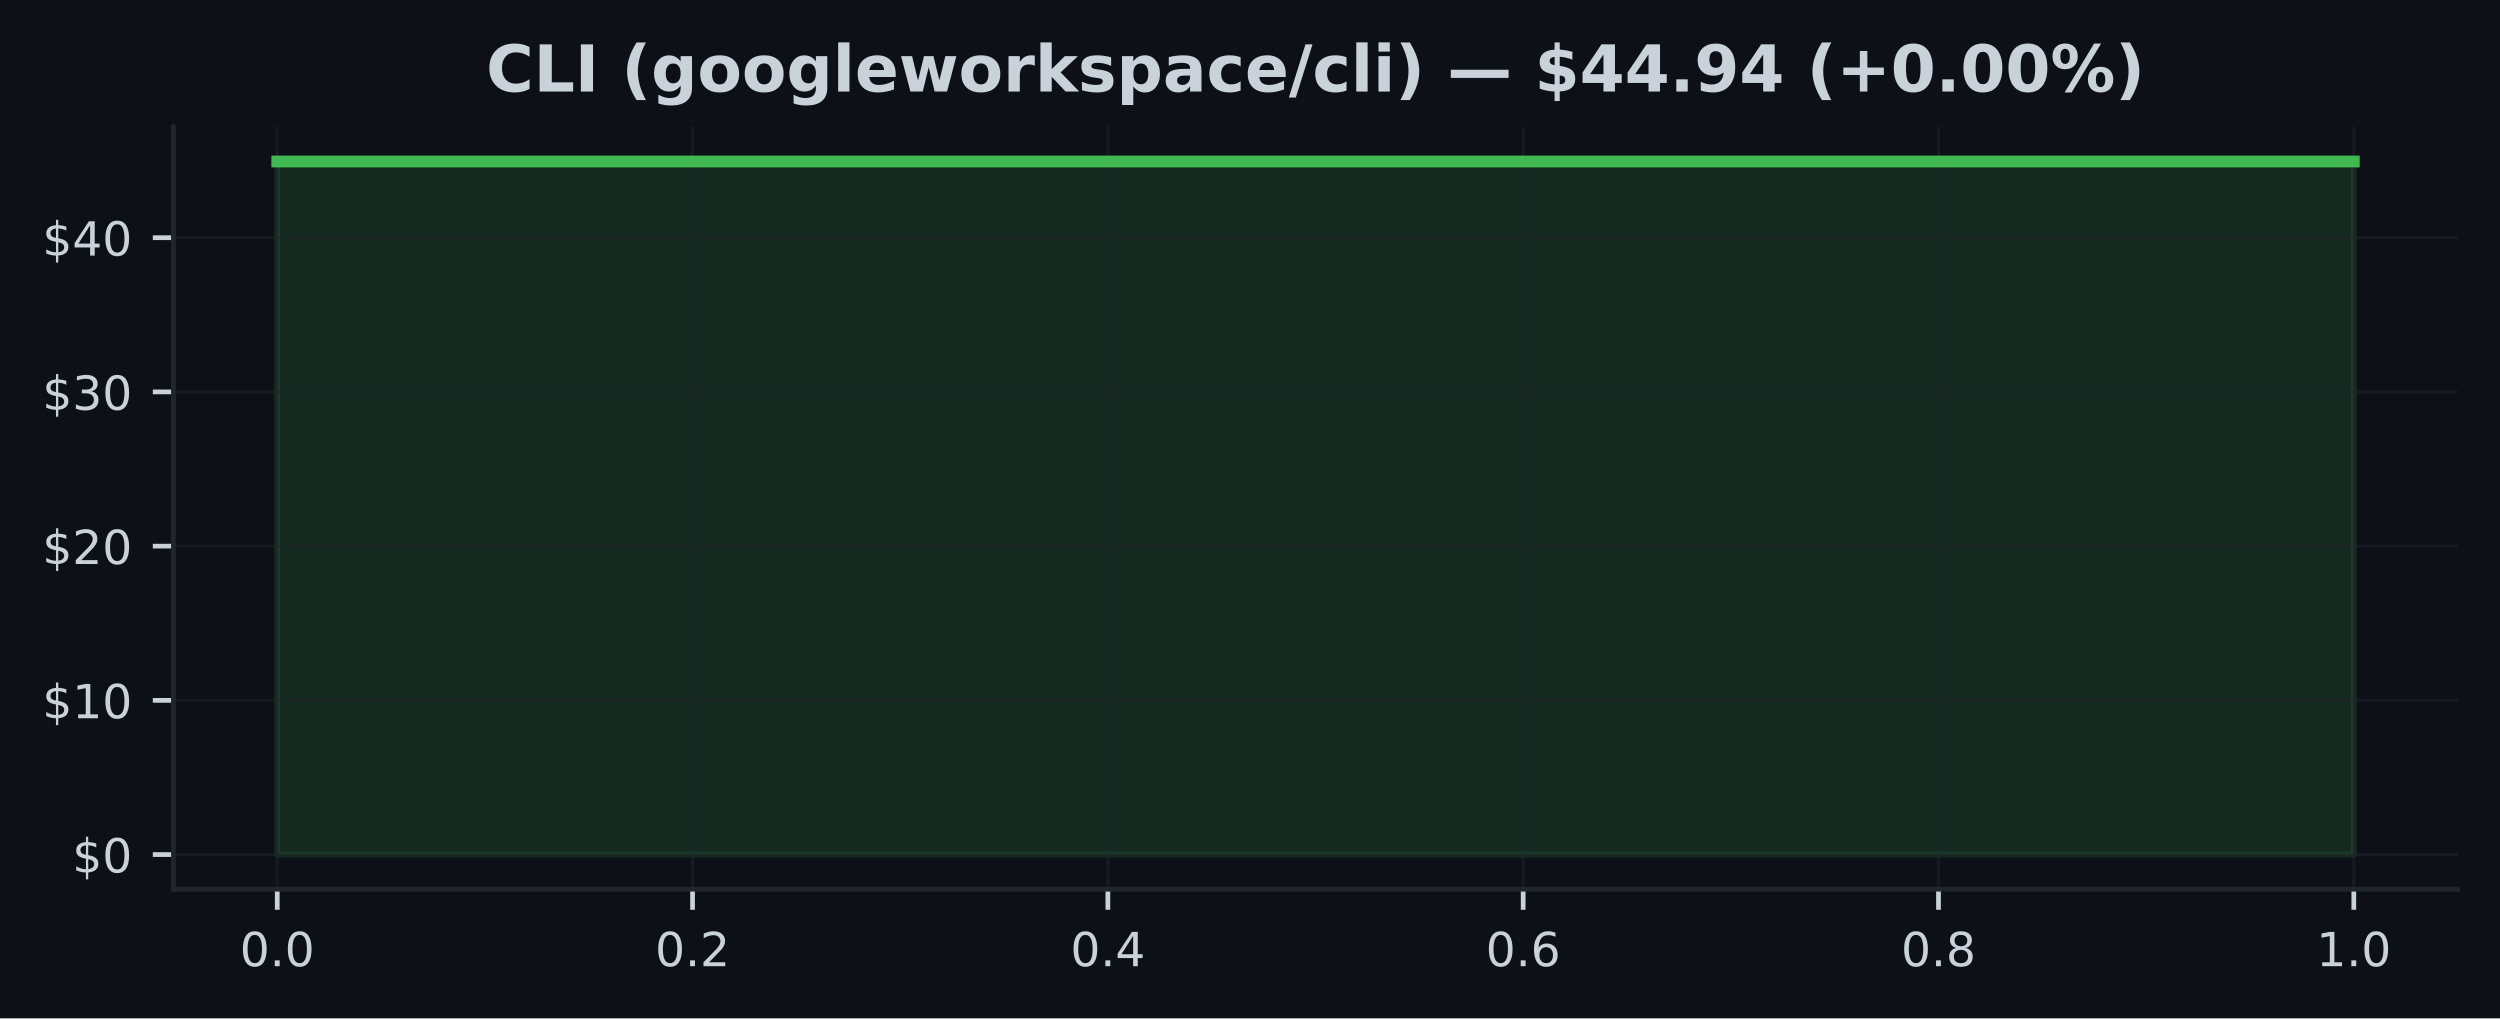
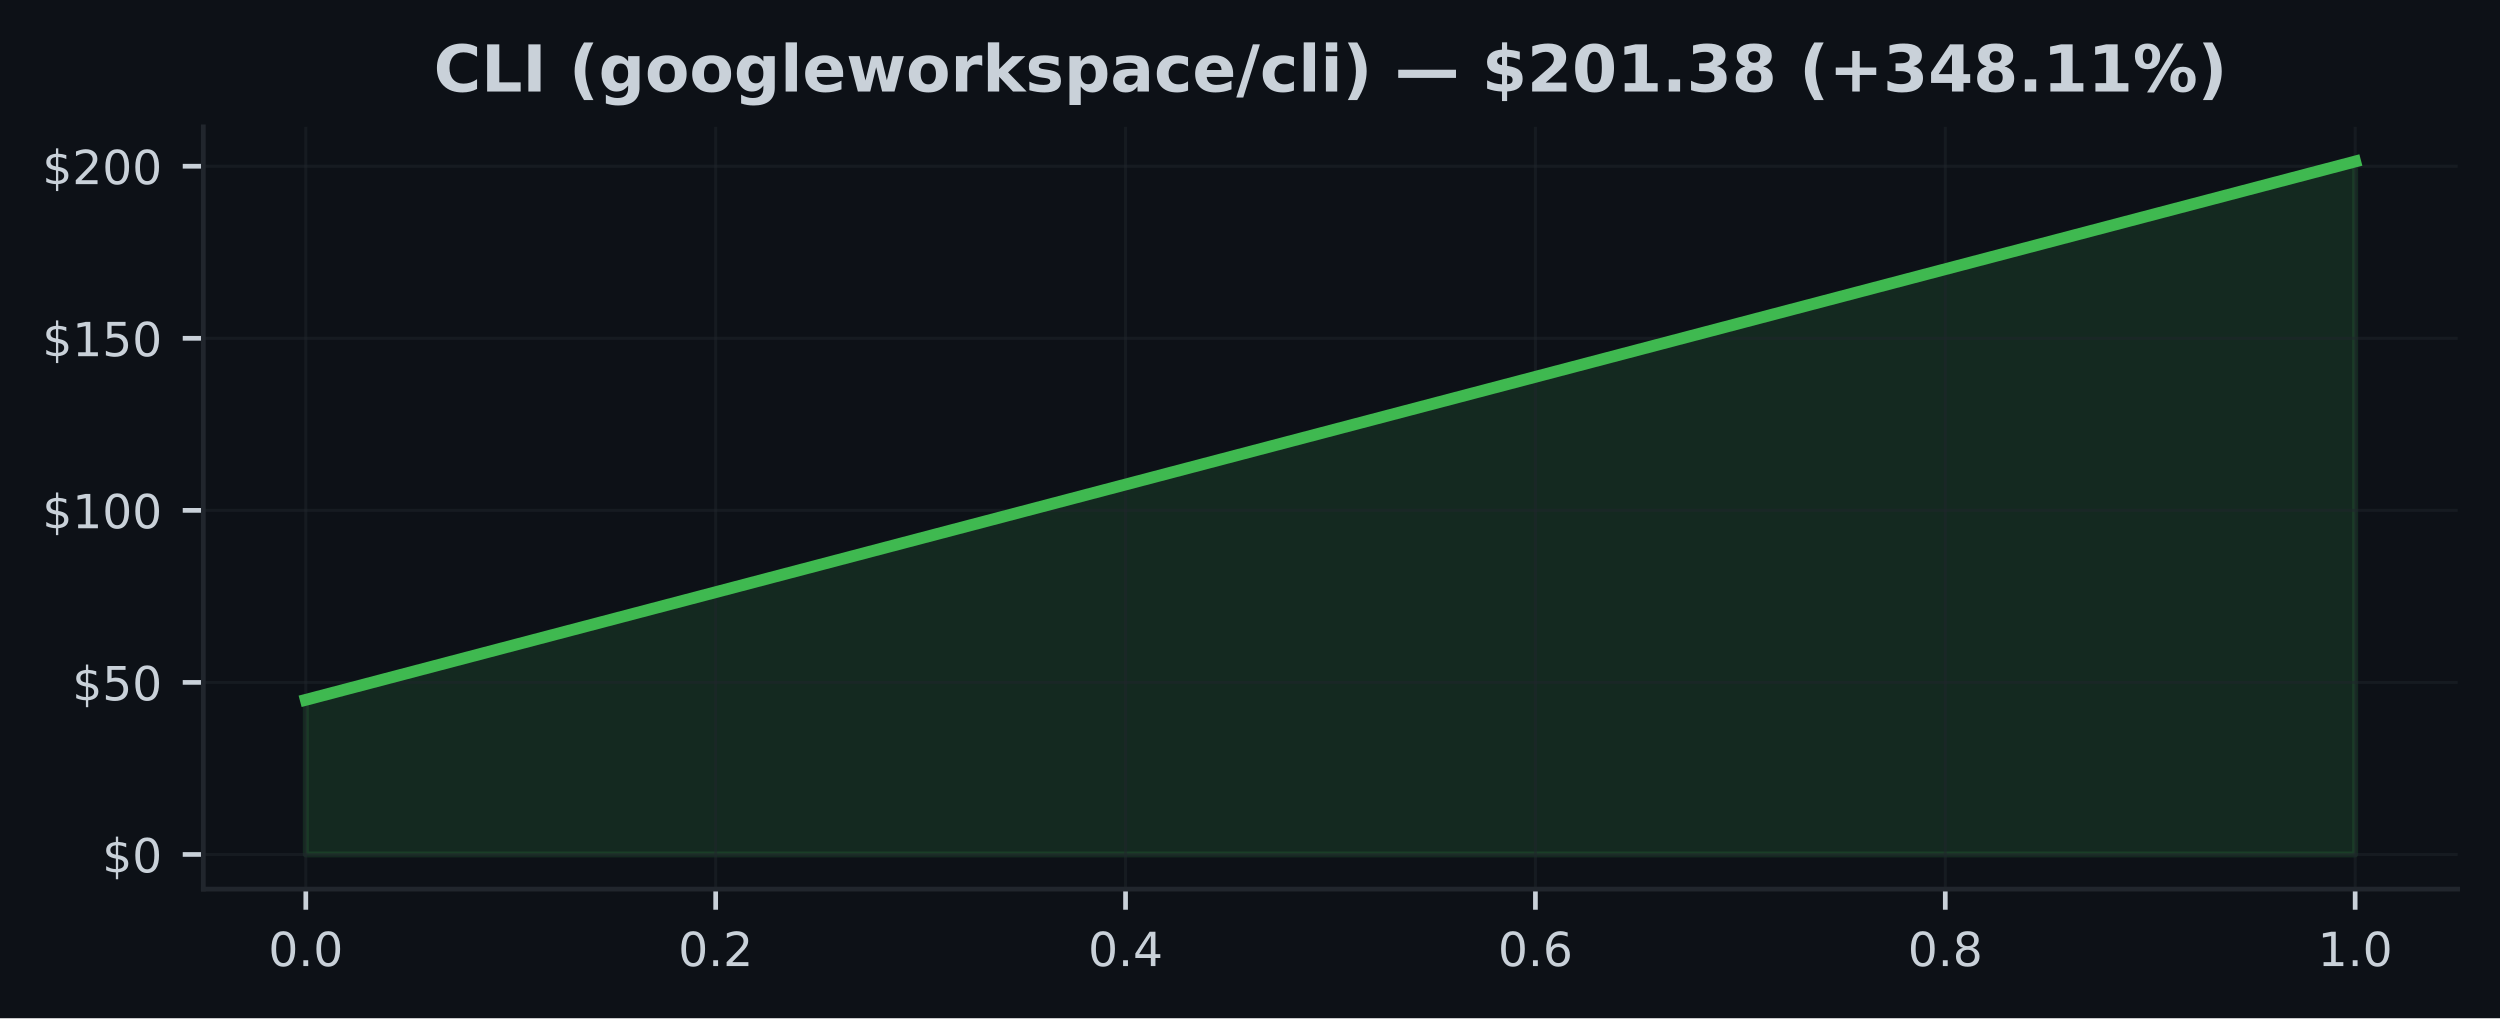
- <svg xmlns="http://www.w3.org/2000/svg" xmlns:xlink="http://www.w3.org/1999/xlink" width="424.86pt" height="173.061pt" viewBox="0 0 424.86 173.061" version="1.1">
+ <svg xmlns="http://www.w3.org/2000/svg" xmlns:xlink="http://www.w3.org/1999/xlink" width="424.91pt" height="173.061pt" viewBox="0 0 424.91 173.061" version="1.1">
  <defs>
    <style type="text/css">*{stroke-linejoin: round; stroke-linecap: butt}</style>
  </defs>
  <g id="figure_1">
    <g id="patch_1">
-       <path d="M -0 173.061  L 424.86 173.061  L 424.86 0  L -0 0  z " style="fill: #0d1117" />
+       <path d="M 0 173.061  L 424.91 173.061  L 424.91 0  L 0 0  z " style="fill: #0d1117" />
    </g>
    <g id="axes_1">
      <g id="patch_2">
-         <path d="M 29.47 151.118  L 417.66 151.118  L 417.66 21.558  L 29.47 21.558  z " style="fill: #0d1117" />
+         <path d="M 34.56 151.118  L 417.71 151.118  L 417.71 21.558  L 34.56 21.558  z " style="fill: #0d1117" />
      </g>
      <g id="FillBetweenPolyCollection_1">
        <defs>
-           <path id="ma53b3ade33" d="M 47.115 -27.832  L 47.115 -145.613  L 400.015 -145.613  L 400.015 -27.832  L 400.015 -27.832  L 47.115 -27.832  z " style="stroke: #3fb950; stroke-opacity: 0.15" />
+           <path id="mf55267c861" d="M 51.976 -27.832  L 51.976 -54.116  L 400.294 -145.613  L 400.294 -27.832  L 400.294 -27.832  L 51.976 -27.832  z " style="stroke: #3fb950; stroke-opacity: 0.15" />
        </defs>
-         <g clip-path="url(#p872a0a45d4)">
-           <use xlink:href="#ma53b3ade33" x="0" y="173.061" style="fill: #3fb950; fill-opacity: 0.15; stroke: #3fb950; stroke-opacity: 0.15" />
+         <g clip-path="url(#paff5654f7f)">
+           <use xlink:href="#mf55267c861" x="0" y="173.061" style="fill: #3fb950; fill-opacity: 0.15; stroke: #3fb950; stroke-opacity: 0.15" />
        </g>
      </g>
      <g id="matplotlib.axis_1">
        <g id="xtick_1">
          <g id="line2d_1">
-             <path d="M 47.115 151.118  L 47.115 21.558  " clip-path="url(#p872a0a45d4)" style="fill: none; stroke: #21262d; stroke-opacity: 0.5; stroke-width: 0.5; stroke-linecap: square" />
+             <path d="M 51.976 151.118  L 51.976 21.558  " clip-path="url(#paff5654f7f)" style="fill: none; stroke: #21262d; stroke-opacity: 0.5; stroke-width: 0.5; stroke-linecap: square" />
          </g>
          <g id="line2d_2">
            <defs>
-               <path id="mfc493c0778" d="M 0 0  L 0 3.5  " style="stroke: #c9d1d9; stroke-width: 0.8" />
+               <path id="mc2142ece78" d="M 0 0  L 0 3.5  " style="stroke: #c9d1d9; stroke-width: 0.8" />
            </defs>
            <g>
-               <use xlink:href="#mfc493c0778" x="47.115" y="151.118" style="fill: #c9d1d9; stroke: #c9d1d9; stroke-width: 0.8" />
+               <use xlink:href="#mc2142ece78" x="51.976" y="151.118" style="fill: #c9d1d9; stroke: #c9d1d9; stroke-width: 0.8" />
            </g>
          </g>
          <g id="text_1">
-             <g style="fill: #c9d1d9" transform="translate(40.75375 164.197) scale(0.08 -0.08)">
+             <g style="fill: #c9d1d9" transform="translate(45.61466 164.197) scale(0.08 -0.08)">
              <defs>
                <path id="DejaVuSans-30" d="M 2034 4250  Q 1547 4250 1301 3770  Q 1056 3291 1056 2328  Q 1056 1369 1301 889  Q 1547 409 2034 409  Q 2525 409 2770 889  Q 3016 1369 3016 2328  Q 3016 3291 2770 3770  Q 2525 4250 2034 4250  z M 2034 4750  Q 2819 4750 3233 4129  Q 3647 3509 3647 2328  Q 3647 1150 3233 529  Q 2819 -91 2034 -91  Q 1250 -91 836 529  Q 422 1150 422 2328  Q 422 3509 836 4129  Q 1250 4750 2034 4750  z " transform="scale(0.015625)" />
                <path id="DejaVuSans-2e" d="M 684 794  L 1344 794  L 1344 0  L 684 0  L 684 794  z " transform="scale(0.015625)" />
              </defs>
              <use xlink:href="#DejaVuSans-30" />
              <use xlink:href="#DejaVuSans-2e" transform="translate(63.62305 0)" />
              <use xlink:href="#DejaVuSans-30" transform="translate(95.41016 0)" />
            </g>
          </g>
        </g>
        <g id="xtick_2">
          <g id="line2d_3">
-             <path d="M 117.695 151.118  L 117.695 21.558  " clip-path="url(#p872a0a45d4)" style="fill: none; stroke: #21262d; stroke-opacity: 0.5; stroke-width: 0.5; stroke-linecap: square" />
+             <path d="M 121.64 151.118  L 121.64 21.558  " clip-path="url(#paff5654f7f)" style="fill: none; stroke: #21262d; stroke-opacity: 0.5; stroke-width: 0.5; stroke-linecap: square" />
          </g>
          <g id="line2d_4">
            <g>
-               <use xlink:href="#mfc493c0778" x="117.695" y="151.118" style="fill: #c9d1d9; stroke: #c9d1d9; stroke-width: 0.8" />
+               <use xlink:href="#mc2142ece78" x="121.64" y="151.118" style="fill: #c9d1d9; stroke: #c9d1d9; stroke-width: 0.8" />
            </g>
          </g>
          <g id="text_2">
-             <g style="fill: #c9d1d9" transform="translate(111.3337 164.197) scale(0.08 -0.08)">
+             <g style="fill: #c9d1d9" transform="translate(115.2783 164.197) scale(0.08 -0.08)">
              <defs>
                <path id="DejaVuSans-32" d="M 1228 531  L 3431 531  L 3431 0  L 469 0  L 469 531  Q 828 903 1448 1529  Q 2069 2156 2228 2338  Q 2531 2678 2651 2914  Q 2772 3150 2772 3378  Q 2772 3750 2511 3984  Q 2250 4219 1831 4219  Q 1534 4219 1204 4116  Q 875 4013 500 3803  L 500 4441  Q 881 4594 1212 4672  Q 1544 4750 1819 4750  Q 2544 4750 2975 4387  Q 3406 4025 3406 3419  Q 3406 3131 3298 2873  Q 3191 2616 2906 2266  Q 2828 2175 2409 1742  Q 1991 1309 1228 531  z " transform="scale(0.015625)" />
              </defs>
              <use xlink:href="#DejaVuSans-30" />
              <use xlink:href="#DejaVuSans-2e" transform="translate(63.62305 0)" />
              <use xlink:href="#DejaVuSans-32" transform="translate(95.41016 0)" />
            </g>
          </g>
        </g>
        <g id="xtick_3">
          <g id="line2d_5">
-             <path d="M 188.275 151.118  L 188.275 21.558  " clip-path="url(#p872a0a45d4)" style="fill: none; stroke: #21262d; stroke-opacity: 0.5; stroke-width: 0.5; stroke-linecap: square" />
+             <path d="M 191.303 151.118  L 191.303 21.558  " clip-path="url(#paff5654f7f)" style="fill: none; stroke: #21262d; stroke-opacity: 0.5; stroke-width: 0.5; stroke-linecap: square" />
          </g>
          <g id="line2d_6">
            <g>
-               <use xlink:href="#mfc493c0778" x="188.275" y="151.118" style="fill: #c9d1d9; stroke: #c9d1d9; stroke-width: 0.8" />
+               <use xlink:href="#mc2142ece78" x="191.303" y="151.118" style="fill: #c9d1d9; stroke: #c9d1d9; stroke-width: 0.8" />
            </g>
          </g>
          <g id="text_3">
-             <g style="fill: #c9d1d9" transform="translate(181.9137 164.197) scale(0.08 -0.08)">
+             <g style="fill: #c9d1d9" transform="translate(184.9419 164.197) scale(0.08 -0.08)">
              <defs>
                <path id="DejaVuSans-34" d="M 2419 4116  L 825 1625  L 2419 1625  L 2419 4116  z M 2253 4666  L 3047 4666  L 3047 1625  L 3713 1625  L 3713 1100  L 3047 1100  L 3047 0  L 2419 0  L 2419 1100  L 313 1100  L 313 1709  L 2253 4666  z " transform="scale(0.015625)" />
              </defs>
              <use xlink:href="#DejaVuSans-30" />
              <use xlink:href="#DejaVuSans-2e" transform="translate(63.62305 0)" />
              <use xlink:href="#DejaVuSans-34" transform="translate(95.41016 0)" />
            </g>
          </g>
        </g>
        <g id="xtick_4">
          <g id="line2d_7">
-             <path d="M 258.855 151.118  L 258.855 21.558  " clip-path="url(#p872a0a45d4)" style="fill: none; stroke: #21262d; stroke-opacity: 0.5; stroke-width: 0.5; stroke-linecap: square" />
+             <path d="M 260.967 151.118  L 260.967 21.558  " clip-path="url(#paff5654f7f)" style="fill: none; stroke: #21262d; stroke-opacity: 0.5; stroke-width: 0.5; stroke-linecap: square" />
          </g>
          <g id="line2d_8">
            <g>
-               <use xlink:href="#mfc493c0778" x="258.855" y="151.118" style="fill: #c9d1d9; stroke: #c9d1d9; stroke-width: 0.8" />
+               <use xlink:href="#mc2142ece78" x="260.967" y="151.118" style="fill: #c9d1d9; stroke: #c9d1d9; stroke-width: 0.8" />
            </g>
          </g>
          <g id="text_4">
-             <g style="fill: #c9d1d9" transform="translate(252.4938 164.197) scale(0.08 -0.08)">
+             <g style="fill: #c9d1d9" transform="translate(254.6056 164.197) scale(0.08 -0.08)">
              <defs>
                <path id="DejaVuSans-36" d="M 2113 2584  Q 1688 2584 1439 2293  Q 1191 2003 1191 1497  Q 1191 994 1439 701  Q 1688 409 2113 409  Q 2538 409 2786 701  Q 3034 994 3034 1497  Q 3034 2003 2786 2293  Q 2538 2584 2113 2584  z M 3366 4563  L 3366 3988  Q 3128 4100 2886 4159  Q 2644 4219 2406 4219  Q 1781 4219 1451 3797  Q 1122 3375 1075 2522  Q 1259 2794 1537 2939  Q 1816 3084 2150 3084  Q 2853 3084 3261 2657  Q 3669 2231 3669 1497  Q 3669 778 3244 343  Q 2819 -91 2113 -91  Q 1303 -91 875 529  Q 447 1150 447 2328  Q 447 3434 972 4092  Q 1497 4750 2381 4750  Q 2619 4750 2861 4703  Q 3103 4656 3366 4563  z " transform="scale(0.015625)" />
              </defs>
              <use xlink:href="#DejaVuSans-30" />
              <use xlink:href="#DejaVuSans-2e" transform="translate(63.62305 0)" />
              <use xlink:href="#DejaVuSans-36" transform="translate(95.41016 0)" />
            </g>
          </g>
        </g>
        <g id="xtick_5">
          <g id="line2d_9">
-             <path d="M 329.435 151.118  L 329.435 21.558  " clip-path="url(#p872a0a45d4)" style="fill: none; stroke: #21262d; stroke-opacity: 0.5; stroke-width: 0.5; stroke-linecap: square" />
+             <path d="M 330.63 151.118  L 330.63 21.558  " clip-path="url(#paff5654f7f)" style="fill: none; stroke: #21262d; stroke-opacity: 0.5; stroke-width: 0.5; stroke-linecap: square" />
          </g>
          <g id="line2d_10">
            <g>
-               <use xlink:href="#mfc493c0778" x="329.435" y="151.118" style="fill: #c9d1d9; stroke: #c9d1d9; stroke-width: 0.8" />
+               <use xlink:href="#mc2142ece78" x="330.63" y="151.118" style="fill: #c9d1d9; stroke: #c9d1d9; stroke-width: 0.8" />
            </g>
          </g>
          <g id="text_5">
-             <g style="fill: #c9d1d9" transform="translate(323.0738 164.197) scale(0.08 -0.08)">
+             <g style="fill: #c9d1d9" transform="translate(324.2692 164.197) scale(0.08 -0.08)">
              <defs>
                <path id="DejaVuSans-38" d="M 2034 2216  Q 1584 2216 1326 1975  Q 1069 1734 1069 1313  Q 1069 891 1326 650  Q 1584 409 2034 409  Q 2484 409 2743 651  Q 3003 894 3003 1313  Q 3003 1734 2745 1975  Q 2488 2216 2034 2216  z M 1403 2484  Q 997 2584 770 2862  Q 544 3141 544 3541  Q 544 4100 942 4425  Q 1341 4750 2034 4750  Q 2731 4750 3128 4425  Q 3525 4100 3525 3541  Q 3525 3141 3298 2862  Q 3072 2584 2669 2484  Q 3125 2378 3379 2068  Q 3634 1759 3634 1313  Q 3634 634 3220 271  Q 2806 -91 2034 -91  Q 1263 -91 848 271  Q 434 634 434 1313  Q 434 1759 690 2068  Q 947 2378 1403 2484  z M 1172 3481  Q 1172 3119 1398 2916  Q 1625 2713 2034 2713  Q 2441 2713 2670 2916  Q 2900 3119 2900 3481  Q 2900 3844 2670 4047  Q 2441 4250 2034 4250  Q 1625 4250 1398 4047  Q 1172 3844 1172 3481  z " transform="scale(0.015625)" />
              </defs>
              <use xlink:href="#DejaVuSans-30" />
              <use xlink:href="#DejaVuSans-2e" transform="translate(63.62305 0)" />
              <use xlink:href="#DejaVuSans-38" transform="translate(95.41016 0)" />
            </g>
          </g>
        </g>
        <g id="xtick_6">
          <g id="line2d_11">
-             <path d="M 400.015 151.118  L 400.015 21.558  " clip-path="url(#p872a0a45d4)" style="fill: none; stroke: #21262d; stroke-opacity: 0.5; stroke-width: 0.5; stroke-linecap: square" />
+             <path d="M 400.294 151.118  L 400.294 21.558  " clip-path="url(#paff5654f7f)" style="fill: none; stroke: #21262d; stroke-opacity: 0.5; stroke-width: 0.5; stroke-linecap: square" />
          </g>
          <g id="line2d_12">
            <g>
-               <use xlink:href="#mfc493c0778" x="400.015" y="151.118" style="fill: #c9d1d9; stroke: #c9d1d9; stroke-width: 0.8" />
+               <use xlink:href="#mc2142ece78" x="400.294" y="151.118" style="fill: #c9d1d9; stroke: #c9d1d9; stroke-width: 0.8" />
            </g>
          </g>
          <g id="text_6">
-             <g style="fill: #c9d1d9" transform="translate(393.6538 164.197) scale(0.08 -0.08)">
+             <g style="fill: #c9d1d9" transform="translate(393.9328 164.197) scale(0.08 -0.08)">
              <defs>
                <path id="DejaVuSans-31" d="M 794 531  L 1825 531  L 1825 4091  L 703 3866  L 703 4441  L 1819 4666  L 2450 4666  L 2450 531  L 3481 531  L 3481 0  L 794 0  L 794 531  z " transform="scale(0.015625)" />
              </defs>
              <use xlink:href="#DejaVuSans-31" />
              <use xlink:href="#DejaVuSans-2e" transform="translate(63.62305 0)" />
              <use xlink:href="#DejaVuSans-30" transform="translate(95.41016 0)" />
            </g>
          </g>
        </g>
      </g>
      <g id="matplotlib.axis_2">
        <g id="ytick_1">
          <g id="line2d_13">
-             <path d="M 29.47 145.229  L 417.66 145.229  " clip-path="url(#p872a0a45d4)" style="fill: none; stroke: #21262d; stroke-opacity: 0.5; stroke-width: 0.5; stroke-linecap: square" />
+             <path d="M 34.56 145.229  L 417.71 145.229  " clip-path="url(#paff5654f7f)" style="fill: none; stroke: #21262d; stroke-opacity: 0.5; stroke-width: 0.5; stroke-linecap: square" />
          </g>
          <g id="line2d_14">
            <defs>
-               <path id="mdd2fabc465" d="M 0 0  L -3.5 0  " style="stroke: #c9d1d9; stroke-width: 0.8" />
+               <path id="m4e7ecc47ec" d="M 0 0  L -3.5 0  " style="stroke: #c9d1d9; stroke-width: 0.8" />
            </defs>
            <g>
-               <use xlink:href="#mdd2fabc465" x="29.47" y="145.229" style="fill: #c9d1d9; stroke: #c9d1d9; stroke-width: 0.8" />
+               <use xlink:href="#m4e7ecc47ec" x="34.56" y="145.229" style="fill: #c9d1d9; stroke: #c9d1d9; stroke-width: 0.8" />
            </g>
          </g>
          <g id="text_7">
-             <g style="fill: #c9d1d9" transform="translate(12.29 148.2686) scale(0.08 -0.08)">
+             <g style="fill: #c9d1d9" transform="translate(17.38 148.2686) scale(0.08 -0.08)">
              <defs>
                <path id="DejaVuSans-24" d="M 2163 -941  L 1850 -941  L 1847 0  Q 1519 6 1191 76  Q 863 147 531 288  L 531 850  Q 850 650 1176 548  Q 1503 447 1850 444  L 1850 1869  Q 1159 1981 845 2250  Q 531 2519 531 2988  Q 531 3497 872 3790  Q 1213 4084 1850 4128  L 1850 4863  L 2163 4863  L 2163 4138  Q 2453 4125 2725 4076  Q 2997 4028 3256 3944  L 3256 3397  Q 2997 3528 2723 3600  Q 2450 3672 2163 3684  L 2163 2350  Q 2872 2241 3206 1959  Q 3541 1678 3541 1191  Q 3541 663 3186 358  Q 2831 53 2163 6  L 2163 -941  z M 1850 2406  L 1850 3688  Q 1488 3647 1297 3481  Q 1106 3316 1106 3041  Q 1106 2772 1282 2622  Q 1459 2472 1850 2406  z M 2163 1806  L 2163 453  Q 2559 506 2761 678  Q 2963 850 2963 1131  Q 2963 1406 2770 1568  Q 2578 1731 2163 1806  z " transform="scale(0.015625)" />
              </defs>
              <use xlink:href="#DejaVuSans-24" />
              <use xlink:href="#DejaVuSans-30" transform="translate(63.62305 0)" />
            </g>
          </g>
        </g>
        <g id="ytick_2">
          <g id="line2d_15">
-             <path d="M 29.47 119.021  L 417.66 119.021  " clip-path="url(#p872a0a45d4)" style="fill: none; stroke: #21262d; stroke-opacity: 0.5; stroke-width: 0.5; stroke-linecap: square" />
+             <path d="M 34.56 115.986  L 417.71 115.986  " clip-path="url(#paff5654f7f)" style="fill: none; stroke: #21262d; stroke-opacity: 0.5; stroke-width: 0.5; stroke-linecap: square" />
          </g>
          <g id="line2d_16">
            <g>
-               <use xlink:href="#mdd2fabc465" x="29.47" y="119.021" style="fill: #c9d1d9; stroke: #c9d1d9; stroke-width: 0.8" />
+               <use xlink:href="#m4e7ecc47ec" x="34.56" y="115.986" style="fill: #c9d1d9; stroke: #c9d1d9; stroke-width: 0.8" />
            </g>
          </g>
          <g id="text_8">
-             <g style="fill: #c9d1d9" transform="translate(7.2 122.0599) scale(0.08 -0.08)">
+             <g style="fill: #c9d1d9" transform="translate(12.29 119.0249) scale(0.08 -0.08)">
+               <defs>
+                 <path id="DejaVuSans-35" d="M 691 4666  L 3169 4666  L 3169 4134  L 1269 4134  L 1269 2991  Q 1406 3038 1543 3061  Q 1681 3084 1819 3084  Q 2600 3084 3056 2656  Q 3513 2228 3513 1497  Q 3513 744 3044 326  Q 2575 -91 1722 -91  Q 1428 -91 1123 -41  Q 819 9 494 109  L 494 744  Q 775 591 1075 516  Q 1375 441 1709 441  Q 2250 441 2565 725  Q 2881 1009 2881 1497  Q 2881 1984 2565 2268  Q 2250 2553 1709 2553  Q 1456 2553 1204 2497  Q 953 2441 691 2322  L 691 4666  z " transform="scale(0.015625)" />
+               </defs>
+               <use xlink:href="#DejaVuSans-24" />
+               <use xlink:href="#DejaVuSans-35" transform="translate(63.62305 0)" />
+               <use xlink:href="#DejaVuSans-30" transform="translate(127.2461 0)" />
+             </g>
+           </g>
+         </g>
+         <g id="ytick_3">
+           <g id="line2d_17">
+             <path d="M 34.56 86.742  L 417.71 86.742  " clip-path="url(#paff5654f7f)" style="fill: none; stroke: #21262d; stroke-opacity: 0.5; stroke-width: 0.5; stroke-linecap: square" />
+           </g>
+           <g id="line2d_18">
+             <g>
+               <use xlink:href="#m4e7ecc47ec" x="34.56" y="86.742" style="fill: #c9d1d9; stroke: #c9d1d9; stroke-width: 0.8" />
+             </g>
+           </g>
+           <g id="text_9">
+             <g style="fill: #c9d1d9" transform="translate(7.2 89.78122) scale(0.08 -0.08)">
              <use xlink:href="#DejaVuSans-24" />
              <use xlink:href="#DejaVuSans-31" transform="translate(63.62305 0)" />
              <use xlink:href="#DejaVuSans-30" transform="translate(127.2461 0)" />
-             </g>
-           </g>
-         </g>
-         <g id="ytick_3">
-           <g id="line2d_17">
-             <path d="M 29.47 92.812  L 417.66 92.812  " clip-path="url(#p872a0a45d4)" style="fill: none; stroke: #21262d; stroke-opacity: 0.5; stroke-width: 0.5; stroke-linecap: square" />
-           </g>
-           <g id="line2d_18">
-             <g>
-               <use xlink:href="#mdd2fabc465" x="29.47" y="92.812" style="fill: #c9d1d9; stroke: #c9d1d9; stroke-width: 0.8" />
-             </g>
-           </g>
-           <g id="text_9">
-             <g style="fill: #c9d1d9" transform="translate(7.2 95.8512) scale(0.08 -0.08)">
+               <use xlink:href="#DejaVuSans-30" transform="translate(190.8691 0)" />
+             </g>
+           </g>
+         </g>
+         <g id="ytick_4">
+           <g id="line2d_19">
+             <path d="M 34.56 57.498  L 417.71 57.498  " clip-path="url(#paff5654f7f)" style="fill: none; stroke: #21262d; stroke-opacity: 0.5; stroke-width: 0.5; stroke-linecap: square" />
+           </g>
+           <g id="line2d_20">
+             <g>
+               <use xlink:href="#m4e7ecc47ec" x="34.56" y="57.498" style="fill: #c9d1d9; stroke: #c9d1d9; stroke-width: 0.8" />
+             </g>
+           </g>
+           <g id="text_10">
+             <g style="fill: #c9d1d9" transform="translate(7.2 60.53755) scale(0.08 -0.08)">
+               <use xlink:href="#DejaVuSans-24" />
+               <use xlink:href="#DejaVuSans-31" transform="translate(63.62305 0)" />
+               <use xlink:href="#DejaVuSans-35" transform="translate(127.2461 0)" />
+               <use xlink:href="#DejaVuSans-30" transform="translate(190.8691 0)" />
+             </g>
+           </g>
+         </g>
+         <g id="ytick_5">
+           <g id="line2d_21">
+             <path d="M 34.56 28.254  L 417.71 28.254  " clip-path="url(#paff5654f7f)" style="fill: none; stroke: #21262d; stroke-opacity: 0.5; stroke-width: 0.5; stroke-linecap: square" />
+           </g>
+           <g id="line2d_22">
+             <g>
+               <use xlink:href="#m4e7ecc47ec" x="34.56" y="28.254" style="fill: #c9d1d9; stroke: #c9d1d9; stroke-width: 0.8" />
+             </g>
+           </g>
+           <g id="text_11">
+             <g style="fill: #c9d1d9" transform="translate(7.2 31.29387) scale(0.08 -0.08)">
              <use xlink:href="#DejaVuSans-24" />
              <use xlink:href="#DejaVuSans-32" transform="translate(63.62305 0)" />
              <use xlink:href="#DejaVuSans-30" transform="translate(127.2461 0)" />
-             </g>
-           </g>
-         </g>
-         <g id="ytick_4">
-           <g id="line2d_19">
-             <path d="M 29.47 66.603  L 417.66 66.603  " clip-path="url(#p872a0a45d4)" style="fill: none; stroke: #21262d; stroke-opacity: 0.5; stroke-width: 0.5; stroke-linecap: square" />
-           </g>
-           <g id="line2d_20">
-             <g>
-               <use xlink:href="#mdd2fabc465" x="29.47" y="66.603" style="fill: #c9d1d9; stroke: #c9d1d9; stroke-width: 0.8" />
-             </g>
-           </g>
-           <g id="text_10">
-             <g style="fill: #c9d1d9" transform="translate(7.2 69.64252) scale(0.08 -0.08)">
-               <defs>
-                 <path id="DejaVuSans-33" d="M 2597 2516  Q 3050 2419 3304 2112  Q 3559 1806 3559 1356  Q 3559 666 3084 287  Q 2609 -91 1734 -91  Q 1441 -91 1130 -33  Q 819 25 488 141  L 488 750  Q 750 597 1062 519  Q 1375 441 1716 441  Q 2309 441 2620 675  Q 2931 909 2931 1356  Q 2931 1769 2642 2001  Q 2353 2234 1838 2234  L 1294 2234  L 1294 2753  L 1863 2753  Q 2328 2753 2575 2939  Q 2822 3125 2822 3475  Q 2822 3834 2567 4026  Q 2313 4219 1838 4219  Q 1578 4219 1281 4162  Q 984 4106 628 3988  L 628 4550  Q 988 4650 1302 4700  Q 1616 4750 1894 4750  Q 2613 4750 3031 4423  Q 3450 4097 3450 3541  Q 3450 3153 3228 2886  Q 3006 2619 2597 2516  z " transform="scale(0.015625)" />
-               </defs>
-               <use xlink:href="#DejaVuSans-24" />
-               <use xlink:href="#DejaVuSans-33" transform="translate(63.62305 0)" />
-               <use xlink:href="#DejaVuSans-30" transform="translate(127.2461 0)" />
-             </g>
-           </g>
-         </g>
-         <g id="ytick_5">
-           <g id="line2d_21">
-             <path d="M 29.47 40.394  L 417.66 40.394  " clip-path="url(#p872a0a45d4)" style="fill: none; stroke: #21262d; stroke-opacity: 0.5; stroke-width: 0.5; stroke-linecap: square" />
-           </g>
-           <g id="line2d_22">
-             <g>
-               <use xlink:href="#mdd2fabc465" x="29.47" y="40.394" style="fill: #c9d1d9; stroke: #c9d1d9; stroke-width: 0.8" />
-             </g>
-           </g>
-           <g id="text_11">
-             <g style="fill: #c9d1d9" transform="translate(7.2 43.43384) scale(0.08 -0.08)">
-               <use xlink:href="#DejaVuSans-24" />
-               <use xlink:href="#DejaVuSans-34" transform="translate(63.62305 0)" />
-               <use xlink:href="#DejaVuSans-30" transform="translate(127.2461 0)" />
+               <use xlink:href="#DejaVuSans-30" transform="translate(190.8691 0)" />
            </g>
          </g>
        </g>
      </g>
      <g id="line2d_23">
-         <path d="M 47.115 27.447  L 400.015 27.447  " clip-path="url(#p872a0a45d4)" style="fill: none; stroke: #3fb950; stroke-width: 2; stroke-linecap: square" />
+         <path d="M 51.976 118.945  L 400.294 27.447  " clip-path="url(#paff5654f7f)" style="fill: none; stroke: #3fb950; stroke-width: 2; stroke-linecap: square" />
      </g>
      <g id="patch_3">
-         <path d="M 29.47 151.118  L 29.47 21.558  " style="fill: none; stroke: #21262d; stroke-width: 0.8; stroke-linejoin: miter; stroke-linecap: square" />
+         <path d="M 34.56 151.118  L 34.56 21.558  " style="fill: none; stroke: #21262d; stroke-width: 0.8; stroke-linejoin: miter; stroke-linecap: square" />
      </g>
      <g id="patch_4">
-         <path d="M 29.47 151.118  L 417.66 151.118  " style="fill: none; stroke: #21262d; stroke-width: 0.8; stroke-linejoin: miter; stroke-linecap: square" />
+         <path d="M 34.56 151.118  L 417.71 151.118  " style="fill: none; stroke: #21262d; stroke-width: 0.8; stroke-linejoin: miter; stroke-linecap: square" />
      </g>
      <g id="text_12">
-         <g style="fill: #c9d1d9" transform="translate(82.62148 15.55828) scale(0.11 -0.11)">
+         <g style="fill: #c9d1d9" transform="translate(73.71109 15.55828) scale(0.11 -0.11)">
          <defs>
            <path id="DejaVuSans-Bold-43" d="M 4288 256  Q 3956 84 3597 -3  Q 3238 -91 2847 -91  Q 1681 -91 1000 561  Q 319 1213 319 2328  Q 319 3447 1000 4098  Q 1681 4750 2847 4750  Q 3238 4750 3597 4662  Q 3956 4575 4288 4403  L 4288 3438  Q 3953 3666 3628 3772  Q 3303 3878 2944 3878  Q 2300 3878 1931 3465  Q 1563 3053 1563 2328  Q 1563 1606 1931 1193  Q 2300 781 2944 781  Q 3303 781 3628 887  Q 3953 994 4288 1222  L 4288 256  z " transform="scale(0.015625)" />
            <path id="DejaVuSans-Bold-4c" d="M 588 4666  L 1791 4666  L 1791 909  L 3903 909  L 3903 0  L 588 0  L 588 4666  z " transform="scale(0.015625)" />
            <path id="DejaVuSans-Bold-49" d="M 588 4666  L 1791 4666  L 1791 0  L 588 0  L 588 4666  z " transform="scale(0.015625)" />
            <path id="DejaVuSans-Bold-20" transform="scale(0.015625)" />
            <path id="DejaVuSans-Bold-28" d="M 2413 -844  L 1484 -844  Q 1006 -72 778 623  Q 550 1319 550 2003  Q 550 2688 779 3389  Q 1009 4091 1484 4856  L 2413 4856  Q 2013 4116 1813 3408  Q 1613 2700 1613 2009  Q 1613 1319 1811 609  Q 2009 -100 2413 -844  z " transform="scale(0.015625)" />
            <path id="DejaVuSans-Bold-67" d="M 2919 594  Q 2688 288 2409 144  Q 2131 0 1766 0  Q 1125 0 706 504  Q 288 1009 288 1791  Q 288 2575 706 3076  Q 1125 3578 1766 3578  Q 2131 3578 2409 3434  Q 2688 3291 2919 2981  L 2919 3500  L 4044 3500  L 4044 353  Q 4044 -491 3511 -936  Q 2978 -1381 1966 -1381  Q 1638 -1381 1331 -1331  Q 1025 -1281 716 -1178  L 716 -306  Q 1009 -475 1290 -558  Q 1572 -641 1856 -641  Q 2406 -641 2662 -400  Q 2919 -159 2919 353  L 2919 594  z M 2181 2772  Q 1834 2772 1640 2515  Q 1447 2259 1447 1791  Q 1447 1309 1634 1061  Q 1822 813 2181 813  Q 2531 813 2725 1069  Q 2919 1325 2919 1791  Q 2919 2259 2725 2515  Q 2531 2772 2181 2772  z " transform="scale(0.015625)" />
            <path id="DejaVuSans-Bold-6f" d="M 2203 2784  Q 1831 2784 1636 2517  Q 1441 2250 1441 1747  Q 1441 1244 1636 976  Q 1831 709 2203 709  Q 2569 709 2762 976  Q 2956 1244 2956 1747  Q 2956 2250 2762 2517  Q 2569 2784 2203 2784  z M 2203 3584  Q 3106 3584 3614 3096  Q 4122 2609 4122 1747  Q 4122 884 3614 396  Q 3106 -91 2203 -91  Q 1297 -91 786 396  Q 275 884 275 1747  Q 275 2609 786 3096  Q 1297 3584 2203 3584  z " transform="scale(0.015625)" />
            <path id="DejaVuSans-Bold-6c" d="M 538 4863  L 1656 4863  L 1656 0  L 538 0  L 538 4863  z " transform="scale(0.015625)" />
            <path id="DejaVuSans-Bold-65" d="M 4031 1759  L 4031 1441  L 1416 1441  Q 1456 1047 1700 850  Q 1944 653 2381 653  Q 2734 653 3104 758  Q 3475 863 3866 1075  L 3866 213  Q 3469 63 3072 -14  Q 2675 -91 2278 -91  Q 1328 -91 801 392  Q 275 875 275 1747  Q 275 2603 792 3093  Q 1309 3584 2216 3584  Q 3041 3584 3536 3087  Q 4031 2591 4031 1759  z M 2881 2131  Q 2881 2450 2695 2645  Q 2509 2841 2209 2841  Q 1884 2841 1681 2658  Q 1478 2475 1428 2131  L 2881 2131  z " transform="scale(0.015625)" />
            <path id="DejaVuSans-Bold-77" d="M 225 3500  L 1313 3500  L 1900 1088  L 2491 3500  L 3425 3500  L 4013 1113  L 4603 3500  L 5691 3500  L 4769 0  L 3547 0  L 2956 2406  L 2369 0  L 1147 0  L 225 3500  z " transform="scale(0.015625)" />
            <path id="DejaVuSans-Bold-72" d="M 3138 2547  Q 2991 2616 2845 2648  Q 2700 2681 2553 2681  Q 2122 2681 1889 2404  Q 1656 2128 1656 1613  L 1656 0  L 538 0  L 538 3500  L 1656 3500  L 1656 2925  Q 1872 3269 2151 3426  Q 2431 3584 2822 3584  Q 2878 3584 2943 3579  Q 3009 3575 3134 3559  L 3138 2547  z " transform="scale(0.015625)" />
            <path id="DejaVuSans-Bold-6b" d="M 538 4863  L 1656 4863  L 1656 2216  L 2944 3500  L 4244 3500  L 2534 1894  L 4378 0  L 3022 0  L 1656 1459  L 1656 0  L 538 0  L 538 4863  z " transform="scale(0.015625)" />
            <path id="DejaVuSans-Bold-73" d="M 3272 3391  L 3272 2541  Q 2913 2691 2578 2766  Q 2244 2841 1947 2841  Q 1628 2841 1473 2761  Q 1319 2681 1319 2516  Q 1319 2381 1436 2309  Q 1553 2238 1856 2203  L 2053 2175  Q 2913 2066 3209 1816  Q 3506 1566 3506 1031  Q 3506 472 3093 190  Q 2681 -91 1863 -91  Q 1516 -91 1145 -36  Q 775 19 384 128  L 384 978  Q 719 816 1070 734  Q 1422 653 1784 653  Q 2113 653 2278 743  Q 2444 834 2444 1013  Q 2444 1163 2330 1236  Q 2216 1309 1875 1350  L 1678 1375  Q 931 1469 631 1722  Q 331 1975 331 2491  Q 331 3047 712 3315  Q 1094 3584 1881 3584  Q 2191 3584 2531 3537  Q 2872 3491 3272 3391  z " transform="scale(0.015625)" />
            <path id="DejaVuSans-Bold-70" d="M 1656 506  L 1656 -1331  L 538 -1331  L 538 3500  L 1656 3500  L 1656 2988  Q 1888 3294 2169 3439  Q 2450 3584 2816 3584  Q 3463 3584 3878 3070  Q 4294 2556 4294 1747  Q 4294 938 3878 423  Q 3463 -91 2816 -91  Q 2450 -91 2169 54  Q 1888 200 1656 506  z M 2400 2772  Q 2041 2772 1848 2508  Q 1656 2244 1656 1747  Q 1656 1250 1848 986  Q 2041 722 2400 722  Q 2759 722 2948 984  Q 3138 1247 3138 1747  Q 3138 2247 2948 2509  Q 2759 2772 2400 2772  z " transform="scale(0.015625)" />
            <path id="DejaVuSans-Bold-61" d="M 2106 1575  Q 1756 1575 1579 1456  Q 1403 1338 1403 1106  Q 1403 894 1545 773  Q 1688 653 1941 653  Q 2256 653 2472 879  Q 2688 1106 2688 1447  L 2688 1575  L 2106 1575  z M 3816 1997  L 3816 0  L 2688 0  L 2688 519  Q 2463 200 2181 54  Q 1900 -91 1497 -91  Q 953 -91 614 226  Q 275 544 275 1050  Q 275 1666 698 1953  Q 1122 2241 2028 2241  L 2688 2241  L 2688 2328  Q 2688 2594 2478 2717  Q 2269 2841 1825 2841  Q 1466 2841 1156 2769  Q 847 2697 581 2553  L 581 3406  Q 941 3494 1303 3539  Q 1666 3584 2028 3584  Q 2975 3584 3395 3211  Q 3816 2838 3816 1997  z " transform="scale(0.015625)" />
            <path id="DejaVuSans-Bold-63" d="M 3366 3391  L 3366 2478  Q 3138 2634 2908 2709  Q 2678 2784 2431 2784  Q 1963 2784 1702 2511  Q 1441 2238 1441 1747  Q 1441 1256 1702 982  Q 1963 709 2431 709  Q 2694 709 2930 787  Q 3166 866 3366 1019  L 3366 103  Q 3103 6 2833 -42  Q 2563 -91 2291 -91  Q 1344 -91 809 395  Q 275 881 275 1747  Q 275 2613 809 3098  Q 1344 3584 2291 3584  Q 2566 3584 2833 3536  Q 3100 3488 3366 3391  z " transform="scale(0.015625)" />
            <path id="DejaVuSans-Bold-2f" d="M 1644 4666  L 2338 4666  L 691 -594  L 0 -594  L 1644 4666  z " transform="scale(0.015625)" />
            <path id="DejaVuSans-Bold-69" d="M 538 3500  L 1656 3500  L 1656 0  L 538 0  L 538 3500  z M 538 4863  L 1656 4863  L 1656 3950  L 538 3950  L 538 4863  z " transform="scale(0.015625)" />
            <path id="DejaVuSans-Bold-29" d="M 513 -844  Q 913 -100 1113 609  Q 1313 1319 1313 2009  Q 1313 2700 1113 3408  Q 913 4116 513 4856  L 1441 4856  Q 1916 4091 2145 3389  Q 2375 2688 2375 2003  Q 2375 1319 2147 623  Q 1919 -72 1441 -844  L 513 -844  z " transform="scale(0.015625)" />
            <path id="DejaVuSans-Bold-2014" d="M 344 2156  L 6056 2156  L 6056 1350  L 344 1350  L 344 2156  z " transform="scale(0.015625)" />
            <path id="DejaVuSans-Bold-24" d="M 2484 -941  L 1978 -941  L 1975 0  Q 1584 16 1218 87  Q 853 159 506 288  L 506 1106  Q 866 922 1233 823  Q 1600 725 1978 713  L 1978 1684  L 1875 1703  Q 1128 1834 814 2115  Q 500 2397 500 2925  Q 500 3484 883 3798  Q 1266 4113 1975 4141  L 1978 4863  L 2484 4863  L 2484 4153  Q 2797 4128 3109 4075  Q 3422 4022 3738 3938  L 3738 3144  Q 3425 3275 3112 3348  Q 2800 3422 2484 3438  L 2484 2541  L 2584 2522  Q 3378 2397 3698 2105  Q 4019 1813 4019 1241  Q 4019 666 3637 358  Q 3256 50 2484 6  L 2484 -941  z M 1978 2613  L 1978 3428  Q 1756 3416 1623 3308  Q 1491 3200 1491 3034  Q 1491 2850 1612 2745  Q 1734 2641 1978 2613  z M 2484 1594  L 2484 725  Q 2756 728 2892 831  Q 3028 934 3028 1141  Q 3028 1353 2903 1458  Q 2778 1563 2484 1594  z " transform="scale(0.015625)" />
+             <path id="DejaVuSans-Bold-32" d="M 1844 884  L 3897 884  L 3897 0  L 506 0  L 506 884  L 2209 2388  Q 2438 2594 2547 2791  Q 2656 2988 2656 3200  Q 2656 3528 2436 3728  Q 2216 3928 1850 3928  Q 1569 3928 1234 3808  Q 900 3688 519 3450  L 519 4475  Q 925 4609 1322 4679  Q 1719 4750 2100 4750  Q 2938 4750 3402 4381  Q 3866 4013 3866 3353  Q 3866 2972 3669 2642  Q 3472 2313 2841 1759  L 1844 884  z " transform="scale(0.015625)" />
+             <path id="DejaVuSans-Bold-30" d="M 2944 2338  Q 2944 3213 2780 3570  Q 2616 3928 2228 3928  Q 1841 3928 1675 3570  Q 1509 3213 1509 2338  Q 1509 1453 1675 1090  Q 1841 728 2228 728  Q 2613 728 2778 1090  Q 2944 1453 2944 2338  z M 4147 2328  Q 4147 1169 3647 539  Q 3147 -91 2228 -91  Q 1306 -91 806 539  Q 306 1169 306 2328  Q 306 3491 806 4120  Q 1306 4750 2228 4750  Q 3147 4750 3647 4120  Q 4147 3491 4147 2328  z " transform="scale(0.015625)" />
+             <path id="DejaVuSans-Bold-31" d="M 750 831  L 1813 831  L 1813 3847  L 722 3622  L 722 4441  L 1806 4666  L 2950 4666  L 2950 831  L 4013 831  L 4013 0  L 750 0  L 750 831  z " transform="scale(0.015625)" />
+             <path id="DejaVuSans-Bold-2e" d="M 653 1209  L 1778 1209  L 1778 0  L 653 0  L 653 1209  z " transform="scale(0.015625)" />
+             <path id="DejaVuSans-Bold-33" d="M 2981 2516  Q 3453 2394 3698 2092  Q 3944 1791 3944 1325  Q 3944 631 3412 270  Q 2881 -91 1863 -91  Q 1503 -91 1142 -33  Q 781 25 428 141  L 428 1069  Q 766 900 1098 814  Q 1431 728 1753 728  Q 2231 728 2486 893  Q 2741 1059 2741 1369  Q 2741 1688 2480 1852  Q 2219 2016 1709 2016  L 1228 2016  L 1228 2791  L 1734 2791  Q 2188 2791 2409 2933  Q 2631 3075 2631 3366  Q 2631 3634 2415 3781  Q 2200 3928 1806 3928  Q 1516 3928 1219 3862  Q 922 3797 628 3669  L 628 4550  Q 984 4650 1334 4700  Q 1684 4750 2022 4750  Q 2931 4750 3382 4451  Q 3834 4153 3834 3553  Q 3834 3144 3618 2883  Q 3403 2622 2981 2516  z " transform="scale(0.015625)" />
+             <path id="DejaVuSans-Bold-38" d="M 2228 2088  Q 1891 2088 1709 1903  Q 1528 1719 1528 1375  Q 1528 1031 1709 848  Q 1891 666 2228 666  Q 2563 666 2741 848  Q 2919 1031 2919 1375  Q 2919 1722 2741 1905  Q 2563 2088 2228 2088  z M 1350 2484  Q 925 2613 709 2878  Q 494 3144 494 3541  Q 494 4131 934 4440  Q 1375 4750 2228 4750  Q 3075 4750 3515 4442  Q 3956 4134 3956 3541  Q 3956 3144 3739 2878  Q 3522 2613 3097 2484  Q 3572 2353 3814 2058  Q 4056 1763 4056 1313  Q 4056 619 3595 264  Q 3134 -91 2228 -91  Q 1319 -91 855 264  Q 391 619 391 1313  Q 391 1763 633 2058  Q 875 2353 1350 2484  z M 1631 3419  Q 1631 3141 1786 2991  Q 1941 2841 2228 2841  Q 2509 2841 2662 2991  Q 2816 3141 2816 3419  Q 2816 3697 2662 3845  Q 2509 3994 2228 3994  Q 1941 3994 1786 3844  Q 1631 3694 1631 3419  z " transform="scale(0.015625)" />
+             <path id="DejaVuSans-Bold-2b" d="M 3053 4013  L 3053 2375  L 4684 2375  L 4684 1638  L 3053 1638  L 3053 0  L 2309 0  L 2309 1638  L 678 1638  L 678 2375  L 2309 2375  L 2309 4013  L 3053 4013  z " transform="scale(0.015625)" />
            <path id="DejaVuSans-Bold-34" d="M 2356 3675  L 1038 1722  L 2356 1722  L 2356 3675  z M 2156 4666  L 3494 4666  L 3494 1722  L 4159 1722  L 4159 850  L 3494 850  L 3494 0  L 2356 0  L 2356 850  L 288 850  L 288 1881  L 2156 4666  z " transform="scale(0.015625)" />
-             <path id="DejaVuSans-Bold-2e" d="M 653 1209  L 1778 1209  L 1778 0  L 653 0  L 653 1209  z " transform="scale(0.015625)" />
-             <path id="DejaVuSans-Bold-39" d="M 641 103  L 641 966  Q 928 831 1190 764  Q 1453 697 1709 697  Q 2247 697 2547 995  Q 2847 1294 2900 1881  Q 2688 1725 2447 1647  Q 2206 1569 1925 1569  Q 1209 1569 770 1986  Q 331 2403 331 3084  Q 331 3838 820 4291  Q 1309 4744 2131 4744  Q 3044 4744 3544 4128  Q 4044 3513 4044 2388  Q 4044 1231 3459 570  Q 2875 -91 1856 -91  Q 1528 -91 1228 -42  Q 928 6 641 103  z M 2125 2350  Q 2441 2350 2600 2554  Q 2759 2759 2759 3169  Q 2759 3575 2600 3781  Q 2441 3988 2125 3988  Q 1809 3988 1650 3781  Q 1491 3575 1491 3169  Q 1491 2759 1650 2554  Q 1809 2350 2125 2350  z " transform="scale(0.015625)" />
-             <path id="DejaVuSans-Bold-2b" d="M 3053 4013  L 3053 2375  L 4684 2375  L 4684 1638  L 3053 1638  L 3053 0  L 2309 0  L 2309 1638  L 678 1638  L 678 2375  L 2309 2375  L 2309 4013  L 3053 4013  z " transform="scale(0.015625)" />
-             <path id="DejaVuSans-Bold-30" d="M 2944 2338  Q 2944 3213 2780 3570  Q 2616 3928 2228 3928  Q 1841 3928 1675 3570  Q 1509 3213 1509 2338  Q 1509 1453 1675 1090  Q 1841 728 2228 728  Q 2613 728 2778 1090  Q 2944 1453 2944 2338  z M 4147 2328  Q 4147 1169 3647 539  Q 3147 -91 2228 -91  Q 1306 -91 806 539  Q 306 1169 306 2328  Q 306 3491 806 4120  Q 1306 4750 2228 4750  Q 3147 4750 3647 4120  Q 4147 3491 4147 2328  z " transform="scale(0.015625)" />
            <path id="DejaVuSans-Bold-25" d="M 4959 1925  Q 4738 1925 4616 1733  Q 4494 1541 4494 1184  Q 4494 825 4614 633  Q 4734 441 4959 441  Q 5184 441 5303 633  Q 5422 825 5422 1184  Q 5422 1541 5301 1733  Q 5181 1925 4959 1925  z M 4959 2450  Q 5541 2450 5875 2112  Q 6209 1775 6209 1184  Q 6209 594 5875 251  Q 5541 -91 4959 -91  Q 4378 -91 4042 251  Q 3706 594 3706 1184  Q 3706 1772 4042 2111  Q 4378 2450 4959 2450  z M 2094 -91  L 1403 -91  L 4319 4750  L 5013 4750  L 2094 -91  z M 1453 4750  Q 2034 4750 2367 4411  Q 2700 4072 2700 3481  Q 2700 2891 2367 2550  Q 2034 2209 1453 2209  Q 872 2209 539 2550  Q 206 2891 206 3481  Q 206 4072 539 4411  Q 872 4750 1453 4750  z M 1453 4225  Q 1228 4225 1106 4031  Q 984 3838 984 3481  Q 984 3122 1106 2926  Q 1228 2731 1453 2731  Q 1678 2731 1798 2926  Q 1919 3122 1919 3481  Q 1919 3838 1797 4031  Q 1675 4225 1453 4225  z " transform="scale(0.015625)" />
          </defs>
          <use xlink:href="#DejaVuSans-Bold-43" />
          <use xlink:href="#DejaVuSans-Bold-4c" transform="translate(73.38867 0)" />
          <use xlink:href="#DejaVuSans-Bold-49" transform="translate(137.1094 0)" />
          <use xlink:href="#DejaVuSans-Bold-20" transform="translate(174.3164 0)" />
          <use xlink:href="#DejaVuSans-Bold-28" transform="translate(209.1309 0)" />
          <use xlink:href="#DejaVuSans-Bold-67" transform="translate(254.834 0)" />
          <use xlink:href="#DejaVuSans-Bold-6f" transform="translate(326.416 0)" />
          <use xlink:href="#DejaVuSans-Bold-6f" transform="translate(395.1172 0)" />
          <use xlink:href="#DejaVuSans-Bold-67" transform="translate(463.8184 0)" />
          <use xlink:href="#DejaVuSans-Bold-6c" transform="translate(535.4004 0)" />
          <use xlink:href="#DejaVuSans-Bold-65" transform="translate(569.6777 0)" />
          <use xlink:href="#DejaVuSans-Bold-77" transform="translate(637.5 0)" />
          <use xlink:href="#DejaVuSans-Bold-6f" transform="translate(729.8828 0)" />
          <use xlink:href="#DejaVuSans-Bold-72" transform="translate(798.584 0)" />
          <use xlink:href="#DejaVuSans-Bold-6b" transform="translate(847.9004 0)" />
          <use xlink:href="#DejaVuSans-Bold-73" transform="translate(914.4043 0)" />
          <use xlink:href="#DejaVuSans-Bold-70" transform="translate(973.9258 0)" />
          <use xlink:href="#DejaVuSans-Bold-61" transform="translate(1045.508 0)" />
          <use xlink:href="#DejaVuSans-Bold-63" transform="translate(1112.988 0)" />
          <use xlink:href="#DejaVuSans-Bold-65" transform="translate(1172.266 0)" />
          <use xlink:href="#DejaVuSans-Bold-2f" transform="translate(1240.088 0)" />
          <use xlink:href="#DejaVuSans-Bold-63" transform="translate(1276.611 0)" />
          <use xlink:href="#DejaVuSans-Bold-6c" transform="translate(1335.889 0)" />
          <use xlink:href="#DejaVuSans-Bold-69" transform="translate(1370.166 0)" />
          <use xlink:href="#DejaVuSans-Bold-29" transform="translate(1404.443 0)" />
          <use xlink:href="#DejaVuSans-Bold-20" transform="translate(1450.146 0)" />
          <use xlink:href="#DejaVuSans-Bold-2014" transform="translate(1484.961 0)" />
          <use xlink:href="#DejaVuSans-Bold-20" transform="translate(1584.961 0)" />
          <use xlink:href="#DejaVuSans-Bold-24" transform="translate(1619.775 0)" />
-           <use xlink:href="#DejaVuSans-Bold-34" transform="translate(1689.355 0)" />
-           <use xlink:href="#DejaVuSans-Bold-34" transform="translate(1758.936 0)" />
-           <use xlink:href="#DejaVuSans-Bold-2e" transform="translate(1828.516 0)" />
-           <use xlink:href="#DejaVuSans-Bold-39" transform="translate(1866.504 0)" />
-           <use xlink:href="#DejaVuSans-Bold-34" transform="translate(1936.084 0)" />
-           <use xlink:href="#DejaVuSans-Bold-20" transform="translate(2005.664 0)" />
-           <use xlink:href="#DejaVuSans-Bold-28" transform="translate(2040.479 0)" />
-           <use xlink:href="#DejaVuSans-Bold-2b" transform="translate(2086.182 0)" />
-           <use xlink:href="#DejaVuSans-Bold-30" transform="translate(2169.971 0)" />
-           <use xlink:href="#DejaVuSans-Bold-2e" transform="translate(2239.551 0)" />
-           <use xlink:href="#DejaVuSans-Bold-30" transform="translate(2277.539 0)" />
-           <use xlink:href="#DejaVuSans-Bold-30" transform="translate(2347.119 0)" />
-           <use xlink:href="#DejaVuSans-Bold-25" transform="translate(2416.699 0)" />
-           <use xlink:href="#DejaVuSans-Bold-29" transform="translate(2516.895 0)" />
+           <use xlink:href="#DejaVuSans-Bold-32" transform="translate(1689.355 0)" />
+           <use xlink:href="#DejaVuSans-Bold-30" transform="translate(1758.936 0)" />
+           <use xlink:href="#DejaVuSans-Bold-31" transform="translate(1828.516 0)" />
+           <use xlink:href="#DejaVuSans-Bold-2e" transform="translate(1898.096 0)" />
+           <use xlink:href="#DejaVuSans-Bold-33" transform="translate(1936.084 0)" />
+           <use xlink:href="#DejaVuSans-Bold-38" transform="translate(2005.664 0)" />
+           <use xlink:href="#DejaVuSans-Bold-20" transform="translate(2075.244 0)" />
+           <use xlink:href="#DejaVuSans-Bold-28" transform="translate(2110.059 0)" />
+           <use xlink:href="#DejaVuSans-Bold-2b" transform="translate(2155.762 0)" />
+           <use xlink:href="#DejaVuSans-Bold-33" transform="translate(2239.551 0)" />
+           <use xlink:href="#DejaVuSans-Bold-34" transform="translate(2309.131 0)" />
+           <use xlink:href="#DejaVuSans-Bold-38" transform="translate(2378.711 0)" />
+           <use xlink:href="#DejaVuSans-Bold-2e" transform="translate(2448.291 0)" />
+           <use xlink:href="#DejaVuSans-Bold-31" transform="translate(2486.279 0)" />
+           <use xlink:href="#DejaVuSans-Bold-31" transform="translate(2555.859 0)" />
+           <use xlink:href="#DejaVuSans-Bold-25" transform="translate(2625.439 0)" />
+           <use xlink:href="#DejaVuSans-Bold-29" transform="translate(2725.635 0)" />
        </g>
      </g>
    </g>
  </g>
  <defs>
-     <clipPath id="p872a0a45d4">
-       <rect x="29.47" y="21.558" width="388.19" height="129.56" />
+     <clipPath id="paff5654f7f">
+       <rect x="34.56" y="21.558" width="383.15" height="129.56" />
    </clipPath>
  </defs>
</svg>
